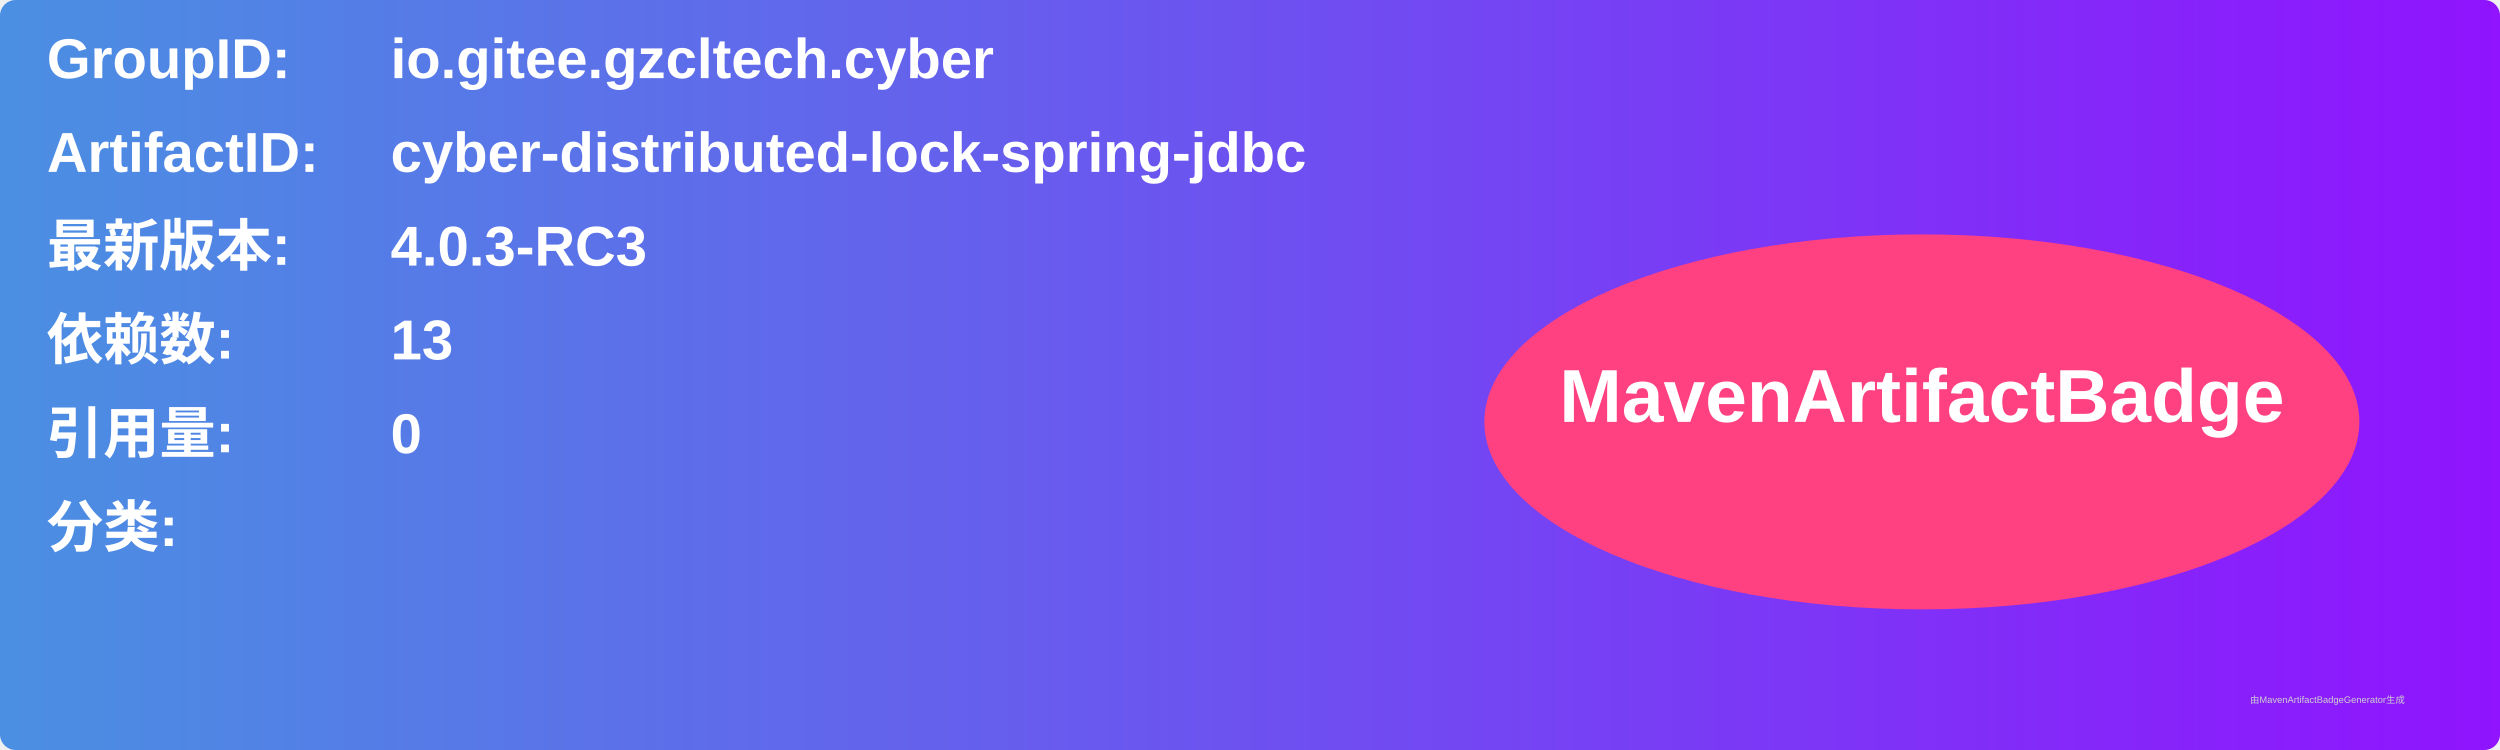
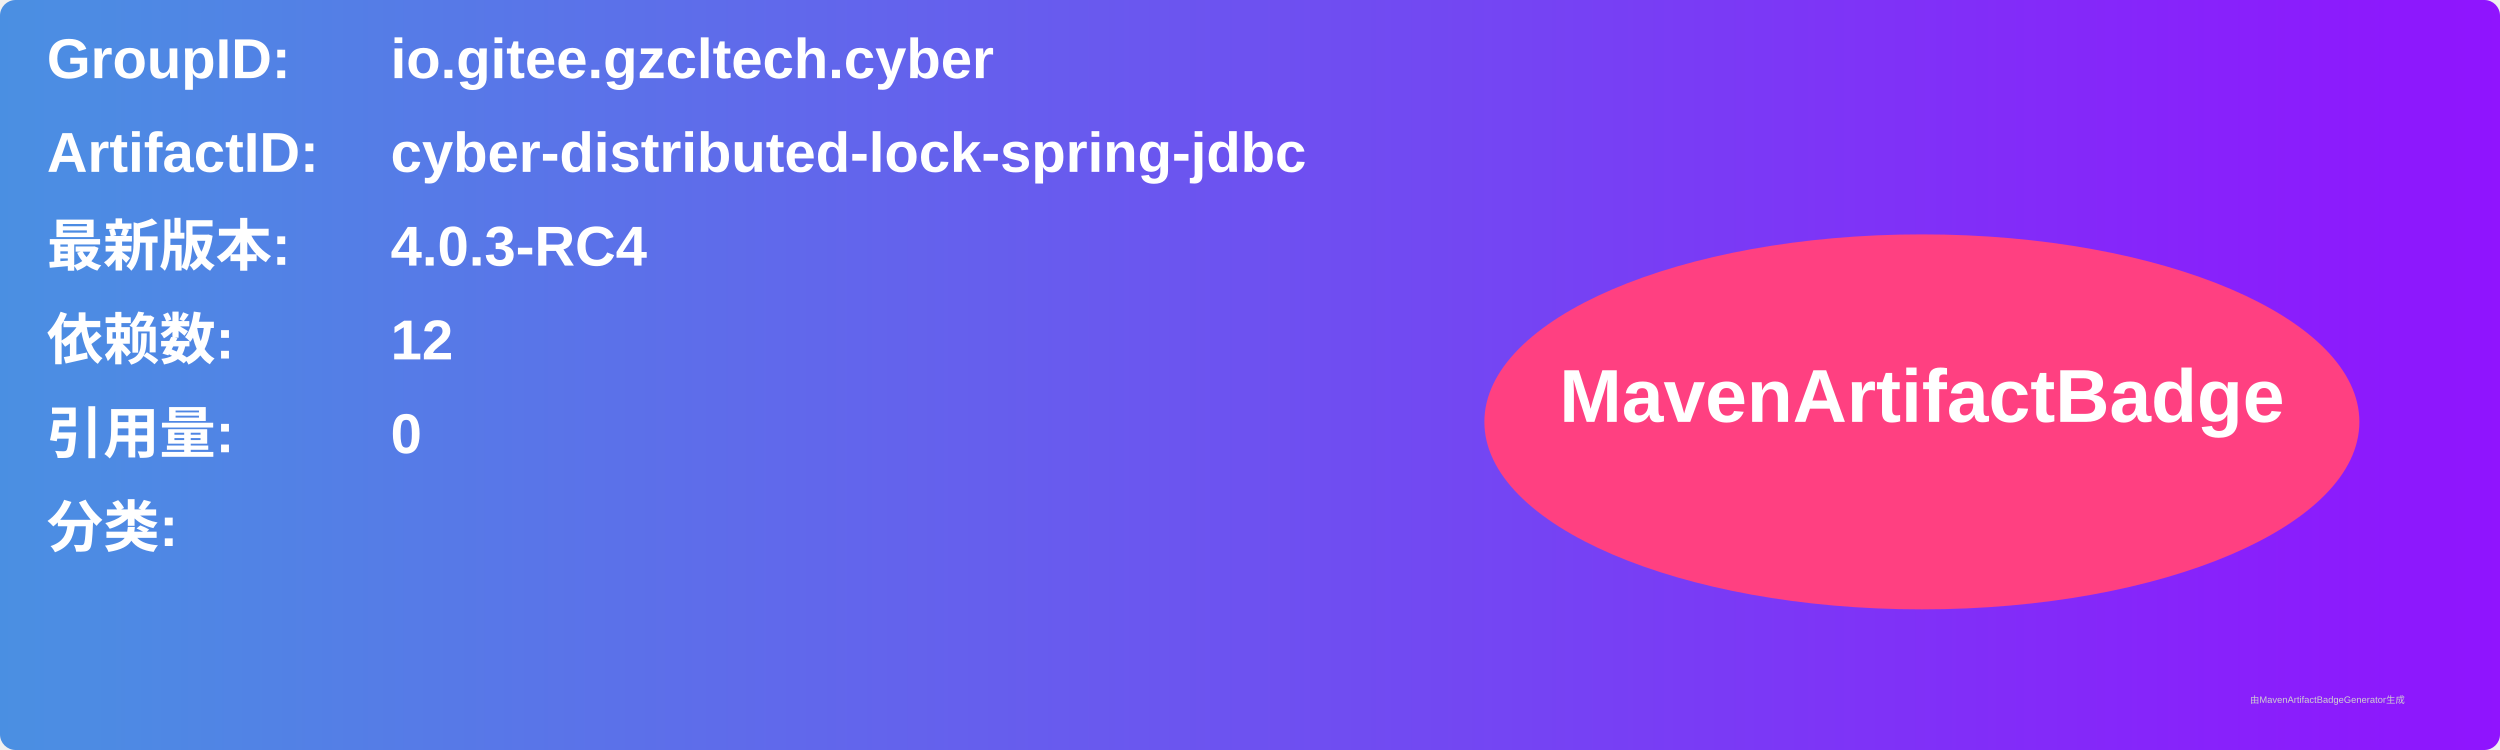
<svg xmlns="http://www.w3.org/2000/svg" width="800" height="240" viewBox="0 0 800 240">
  <linearGradient id="grad" x1="0%" y1="0%" x2="100%" y2="0%">
    <stop offset="0%" stop-color="#4a90e2" />
    <stop offset="100%" stop-color="#9013fe" />
  </linearGradient>
  <rect width="100%" height="100%" rx="5" ry="5" fill="url(#grad)" />
  <g transform="translate(15, 15)">
    <text x="0" y="10" font-family="Arial" font-size="18" fill="white" font-weight="bold" width="260">GroupID:</text>
    <text x="110" y="10" font-family="Arial" font-size="18" fill="white" font-weight="bold" width="460">io.gitee.gzcltech.cyber</text>
    <text x="0" y="40" font-family="Arial" font-size="18" fill="white" font-weight="bold" width="260">ArtifactID:</text>
    <text x="110" y="40" font-family="Arial" font-size="18" fill="white" font-weight="bold" width="460">cyber-distributed-lock-spring-jdbc</text>
    <text x="0" y="70" font-family="Arial" font-size="18" fill="white" font-weight="bold">最新版本:</text>
    <text x="110" y="70" font-family="Arial" font-size="18" fill="white" font-weight="bold">
-       <tspan font-weight="bold">4.0.3-RC3</tspan>
+       <tspan font-weight="bold">4.0.3-RC4</tspan>
    </text>
    <text x="0" y="100" font-family="Arial" font-size="18" fill="white" font-weight="bold">依赖数: </text>
    <text x="110" y="100" font-family="Arial" font-size="18" fill="white">
-       <tspan font-weight="bold">13</tspan>
+       <tspan font-weight="bold">12</tspan>
    </text>
    <text x="0" y="130" font-family="Arial" font-size="18" fill="white" font-weight="bold">引用量: </text>
    <text x="110" y="130" font-family="Arial" font-size="18" fill="white">
      <tspan font-weight="bold">0</tspan>
    </text>
    <text x="0" y="160" font-family="Arial" font-size="18" fill="white" font-weight="bold">分类:</text>
    <text x="10" y="190" font-family="Arial" font-size="10" fill="white">
      <tspan font-weight="bold" />
    </text>
    <ellipse cx="600" cy="120" rx="140" ry="60" fill="#ff4081" />
    <text x="600" y="120" text-anchor="middle" font-family="Arial" font-size="24" fill="white" font-weight="bold">MavenArtifactBadge</text>
  </g>
  <text x="720" y="225" font-family="Arial" font-size="3" fill="#d0d0d0">由MavenArtifactBadgeGenerator生成</text>
</svg>
